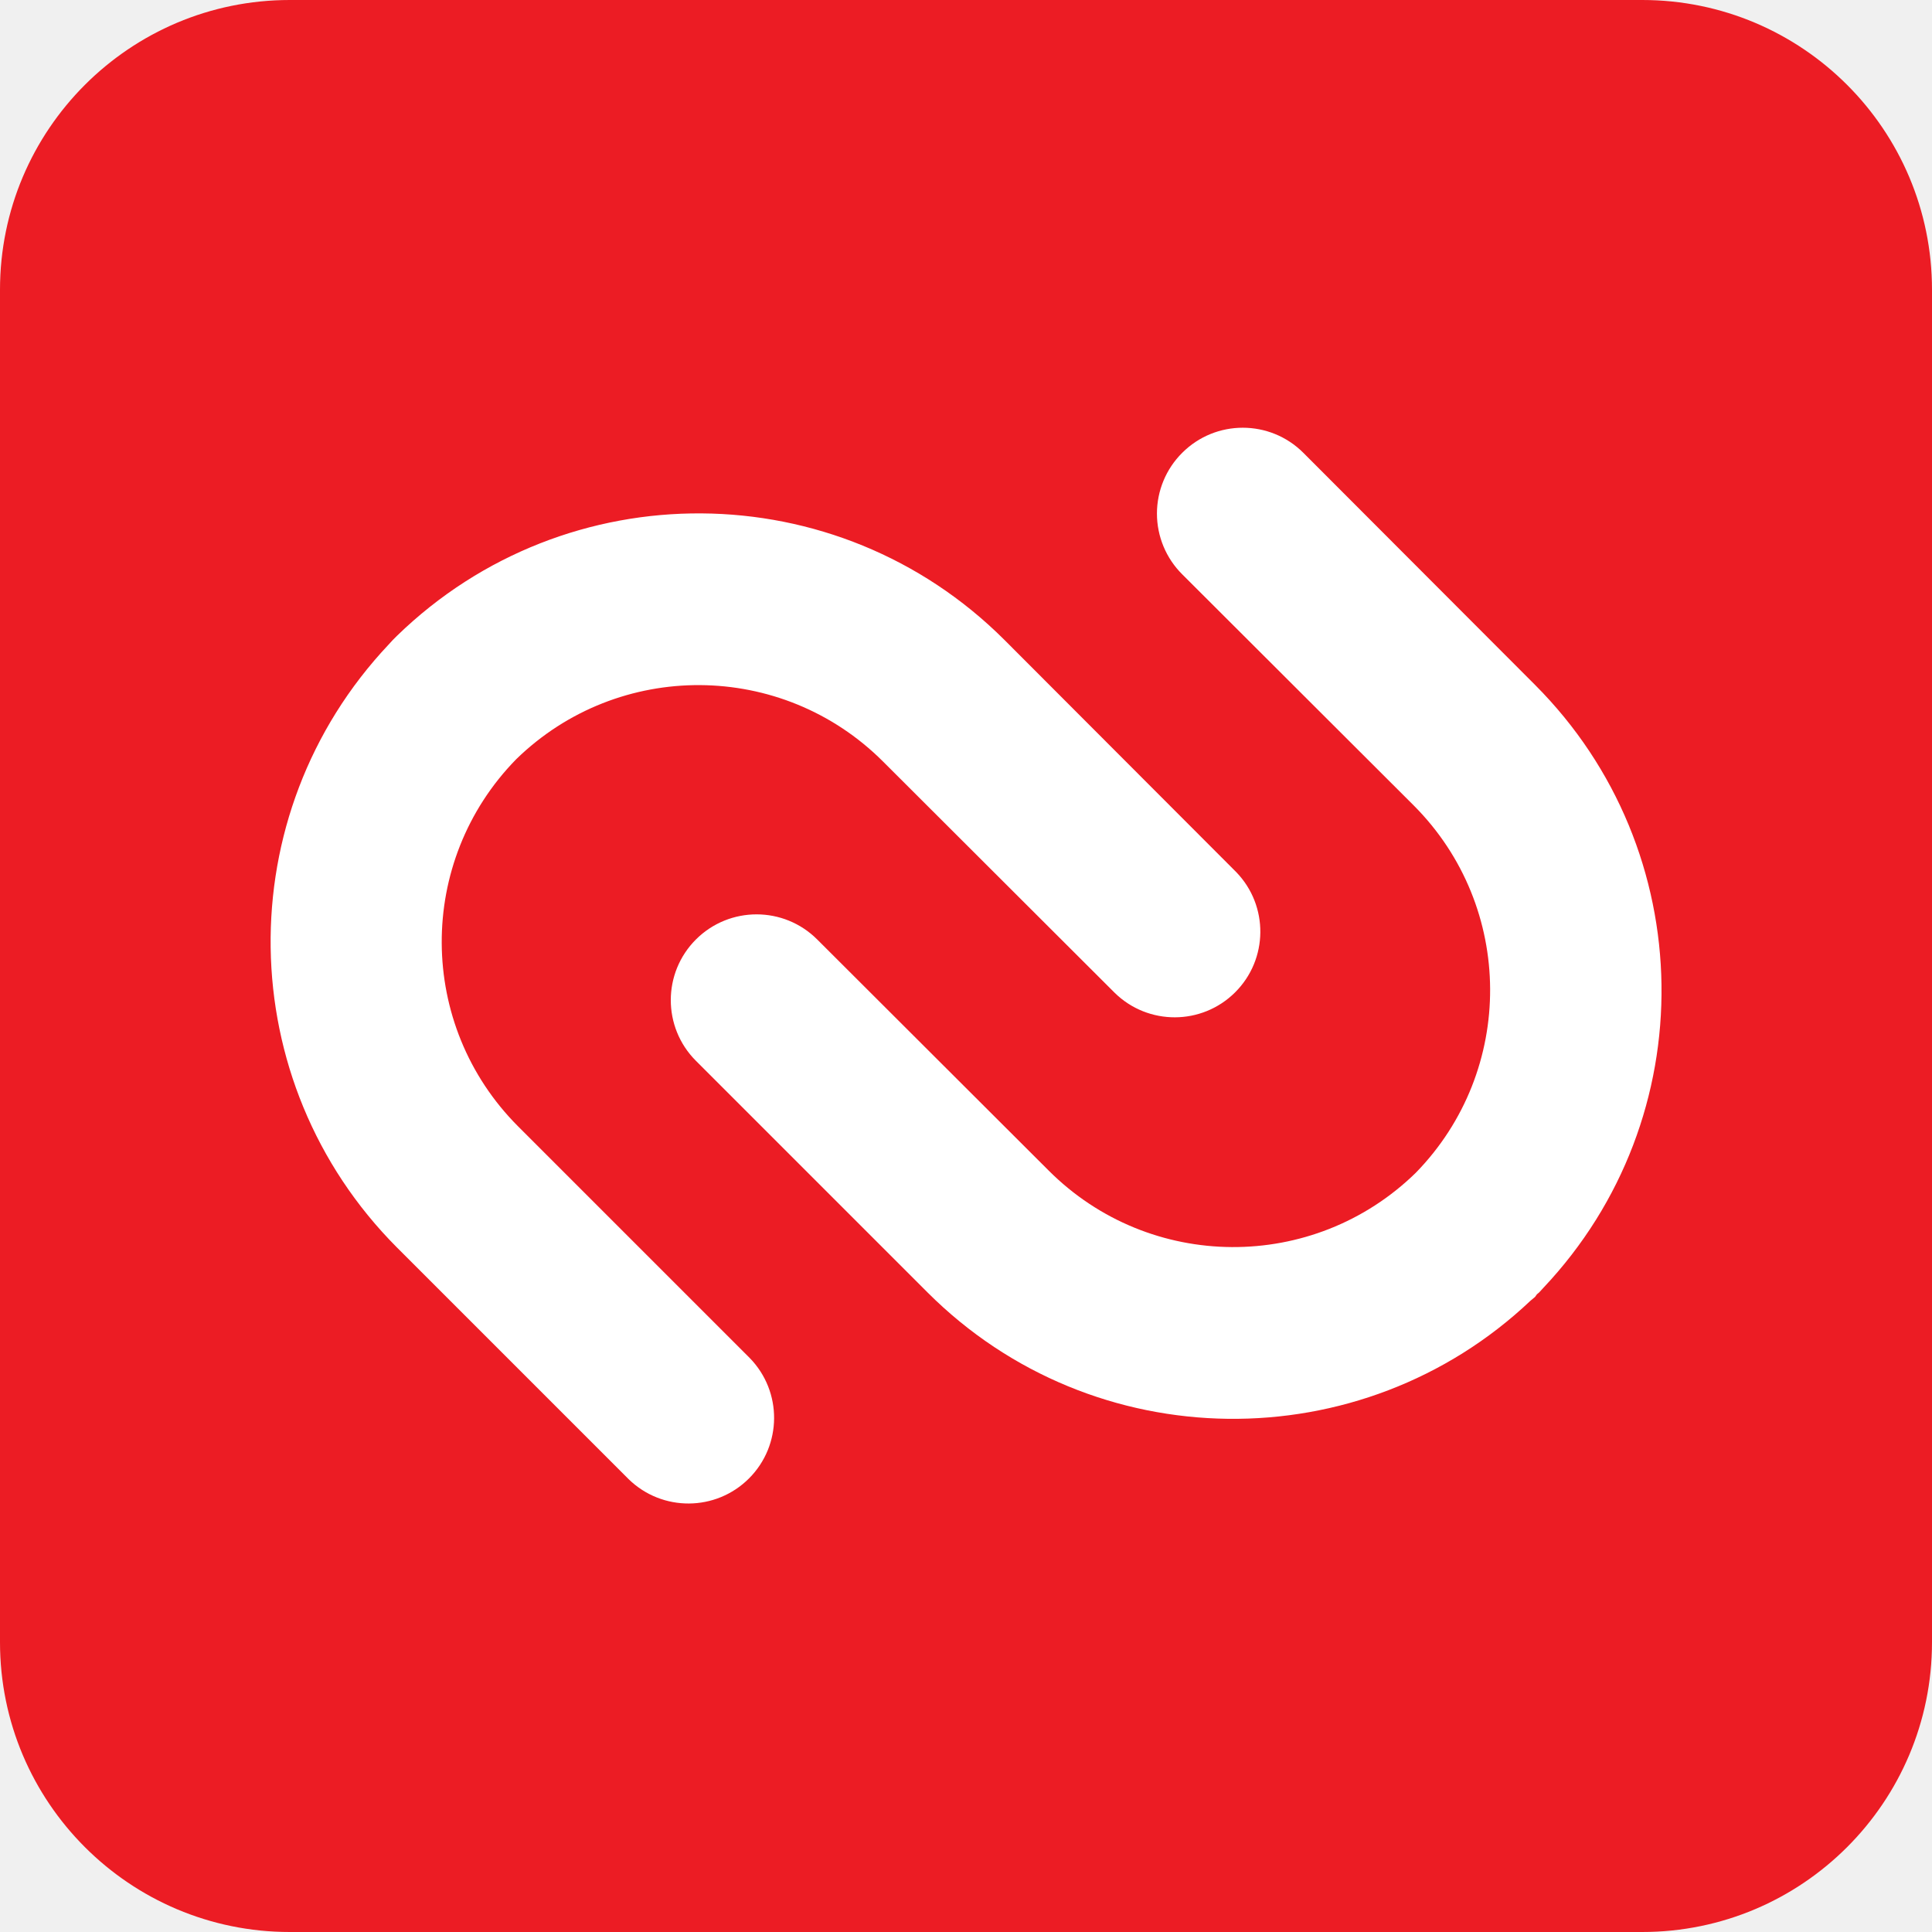
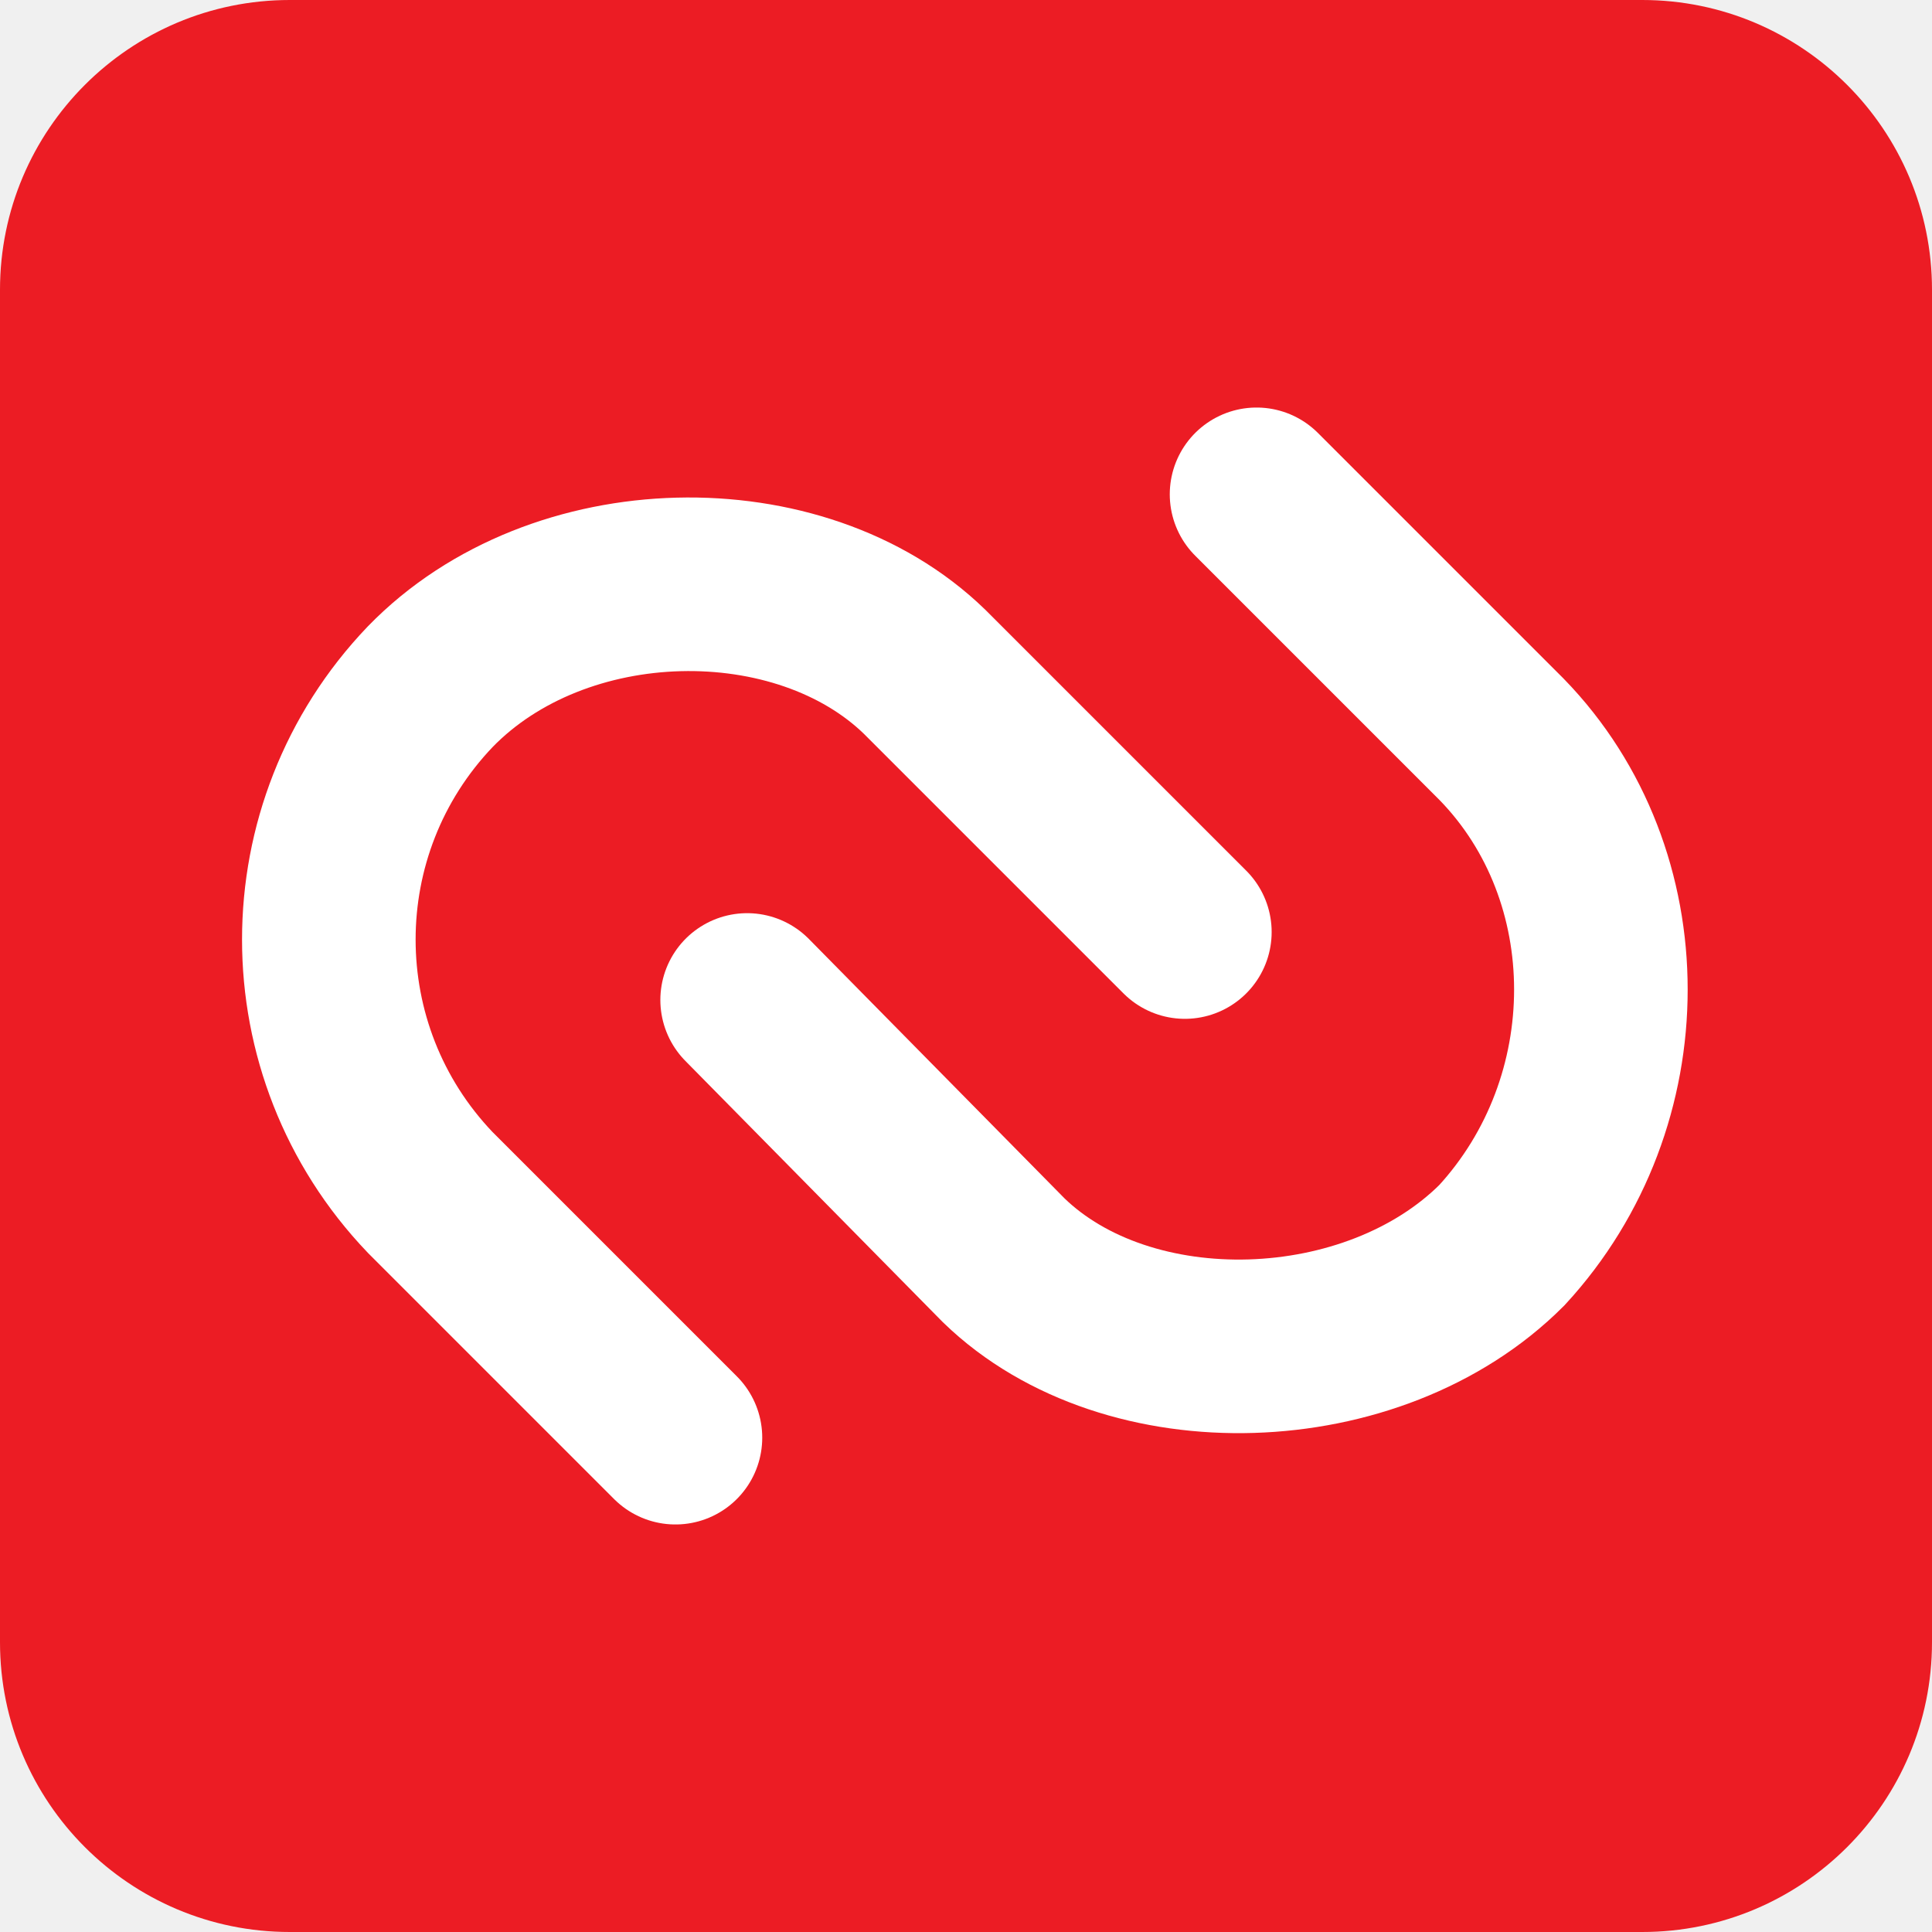
- <svg xmlns="http://www.w3.org/2000/svg" fill="#fff" aria-label="Authy" role="img" viewBox="0 0 512 512">
-   <rect width="512" height="512" fill="#ec1c24" rx="15%" />
-   <path d="M234 201.8l61.4 61.3a22.7 22.7 0 0 0 32.2-32l-61.4-61.5a114.7 114.7 0 0 0-161-1.1l-.6.6-.5.5-1.1 1.2a114.8 114.8 0 0 0 2.2 159.8l61.4 61.4a22.7 22.7 0 0 0 32.1-32.1l-61.4-61.4a69.2 69.2 0 0 1-.5-97.3 69.2 69.2 0 0 1 97.2.6zm79.3-81.8a22.7 22.7 0 0 0 0 32.2l61.4 61.3a69.3 69.3 0 0 1 .5 97.3 69.2 69.2 0 0 1-97.3-.6L216.6 249a22.7 22.7 0 1 0-32.2 32.1l61.4 61.4c44 44 115 44.6 159.8 2.2l1.2-1 .5-.7.6-.5 1.1-1.2a114.7 114.7 0 0 0-2.2-159.8L345.4 120a22.7 22.7 0 0 0-32.1 0z" />
+ <svg xmlns="http://www.w3.org/2000/svg" stroke-linecap="round" viewBox="0 0 512 512" aria-label="Authy" role="img">
+   <rect fill="#ec1c24" height="512" rx="15%" width="512" />
+   <path d="m179 381-65-65a97 97 0 0 1 0-134c34-35 98-36 131-4l69 69" fill="none" stroke="#fff" stroke-width="46" />
+   <path d="m333 131 65 65c35 36 35 96 0 134-34 34-99 36-132 4l-68-69" fill="none" stroke="#fff" stroke-width="46" />
</svg>
